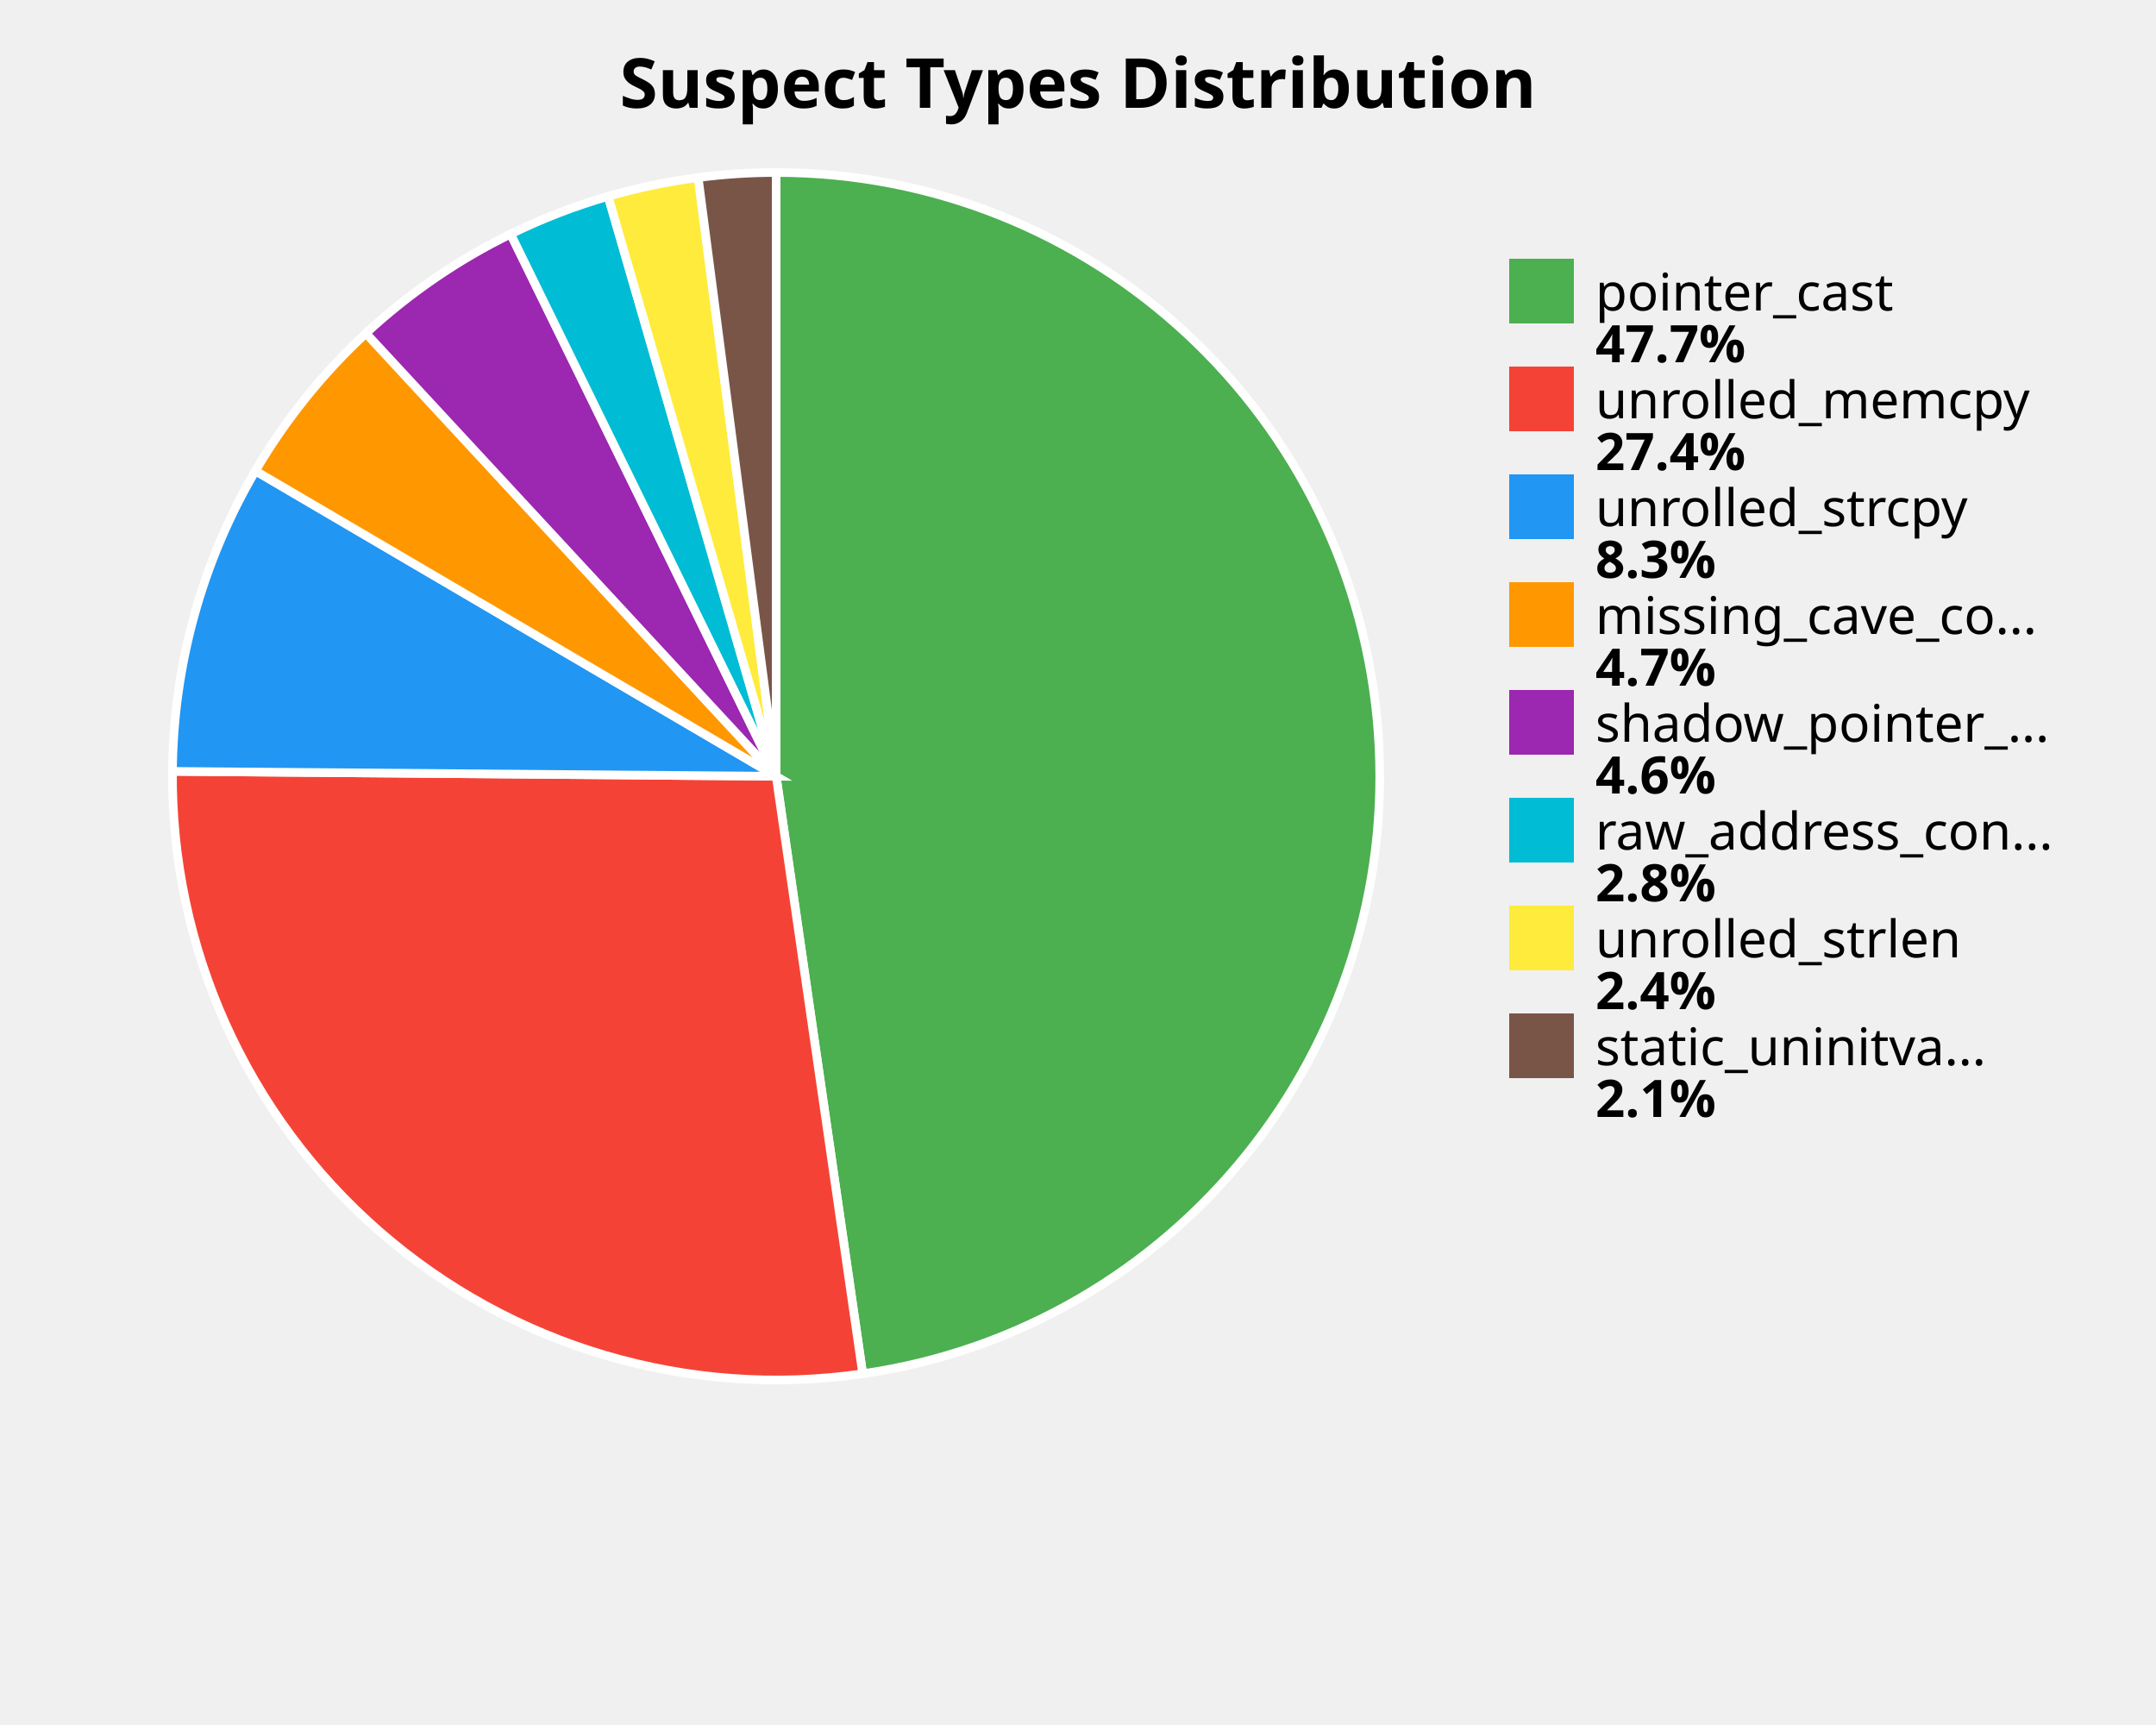
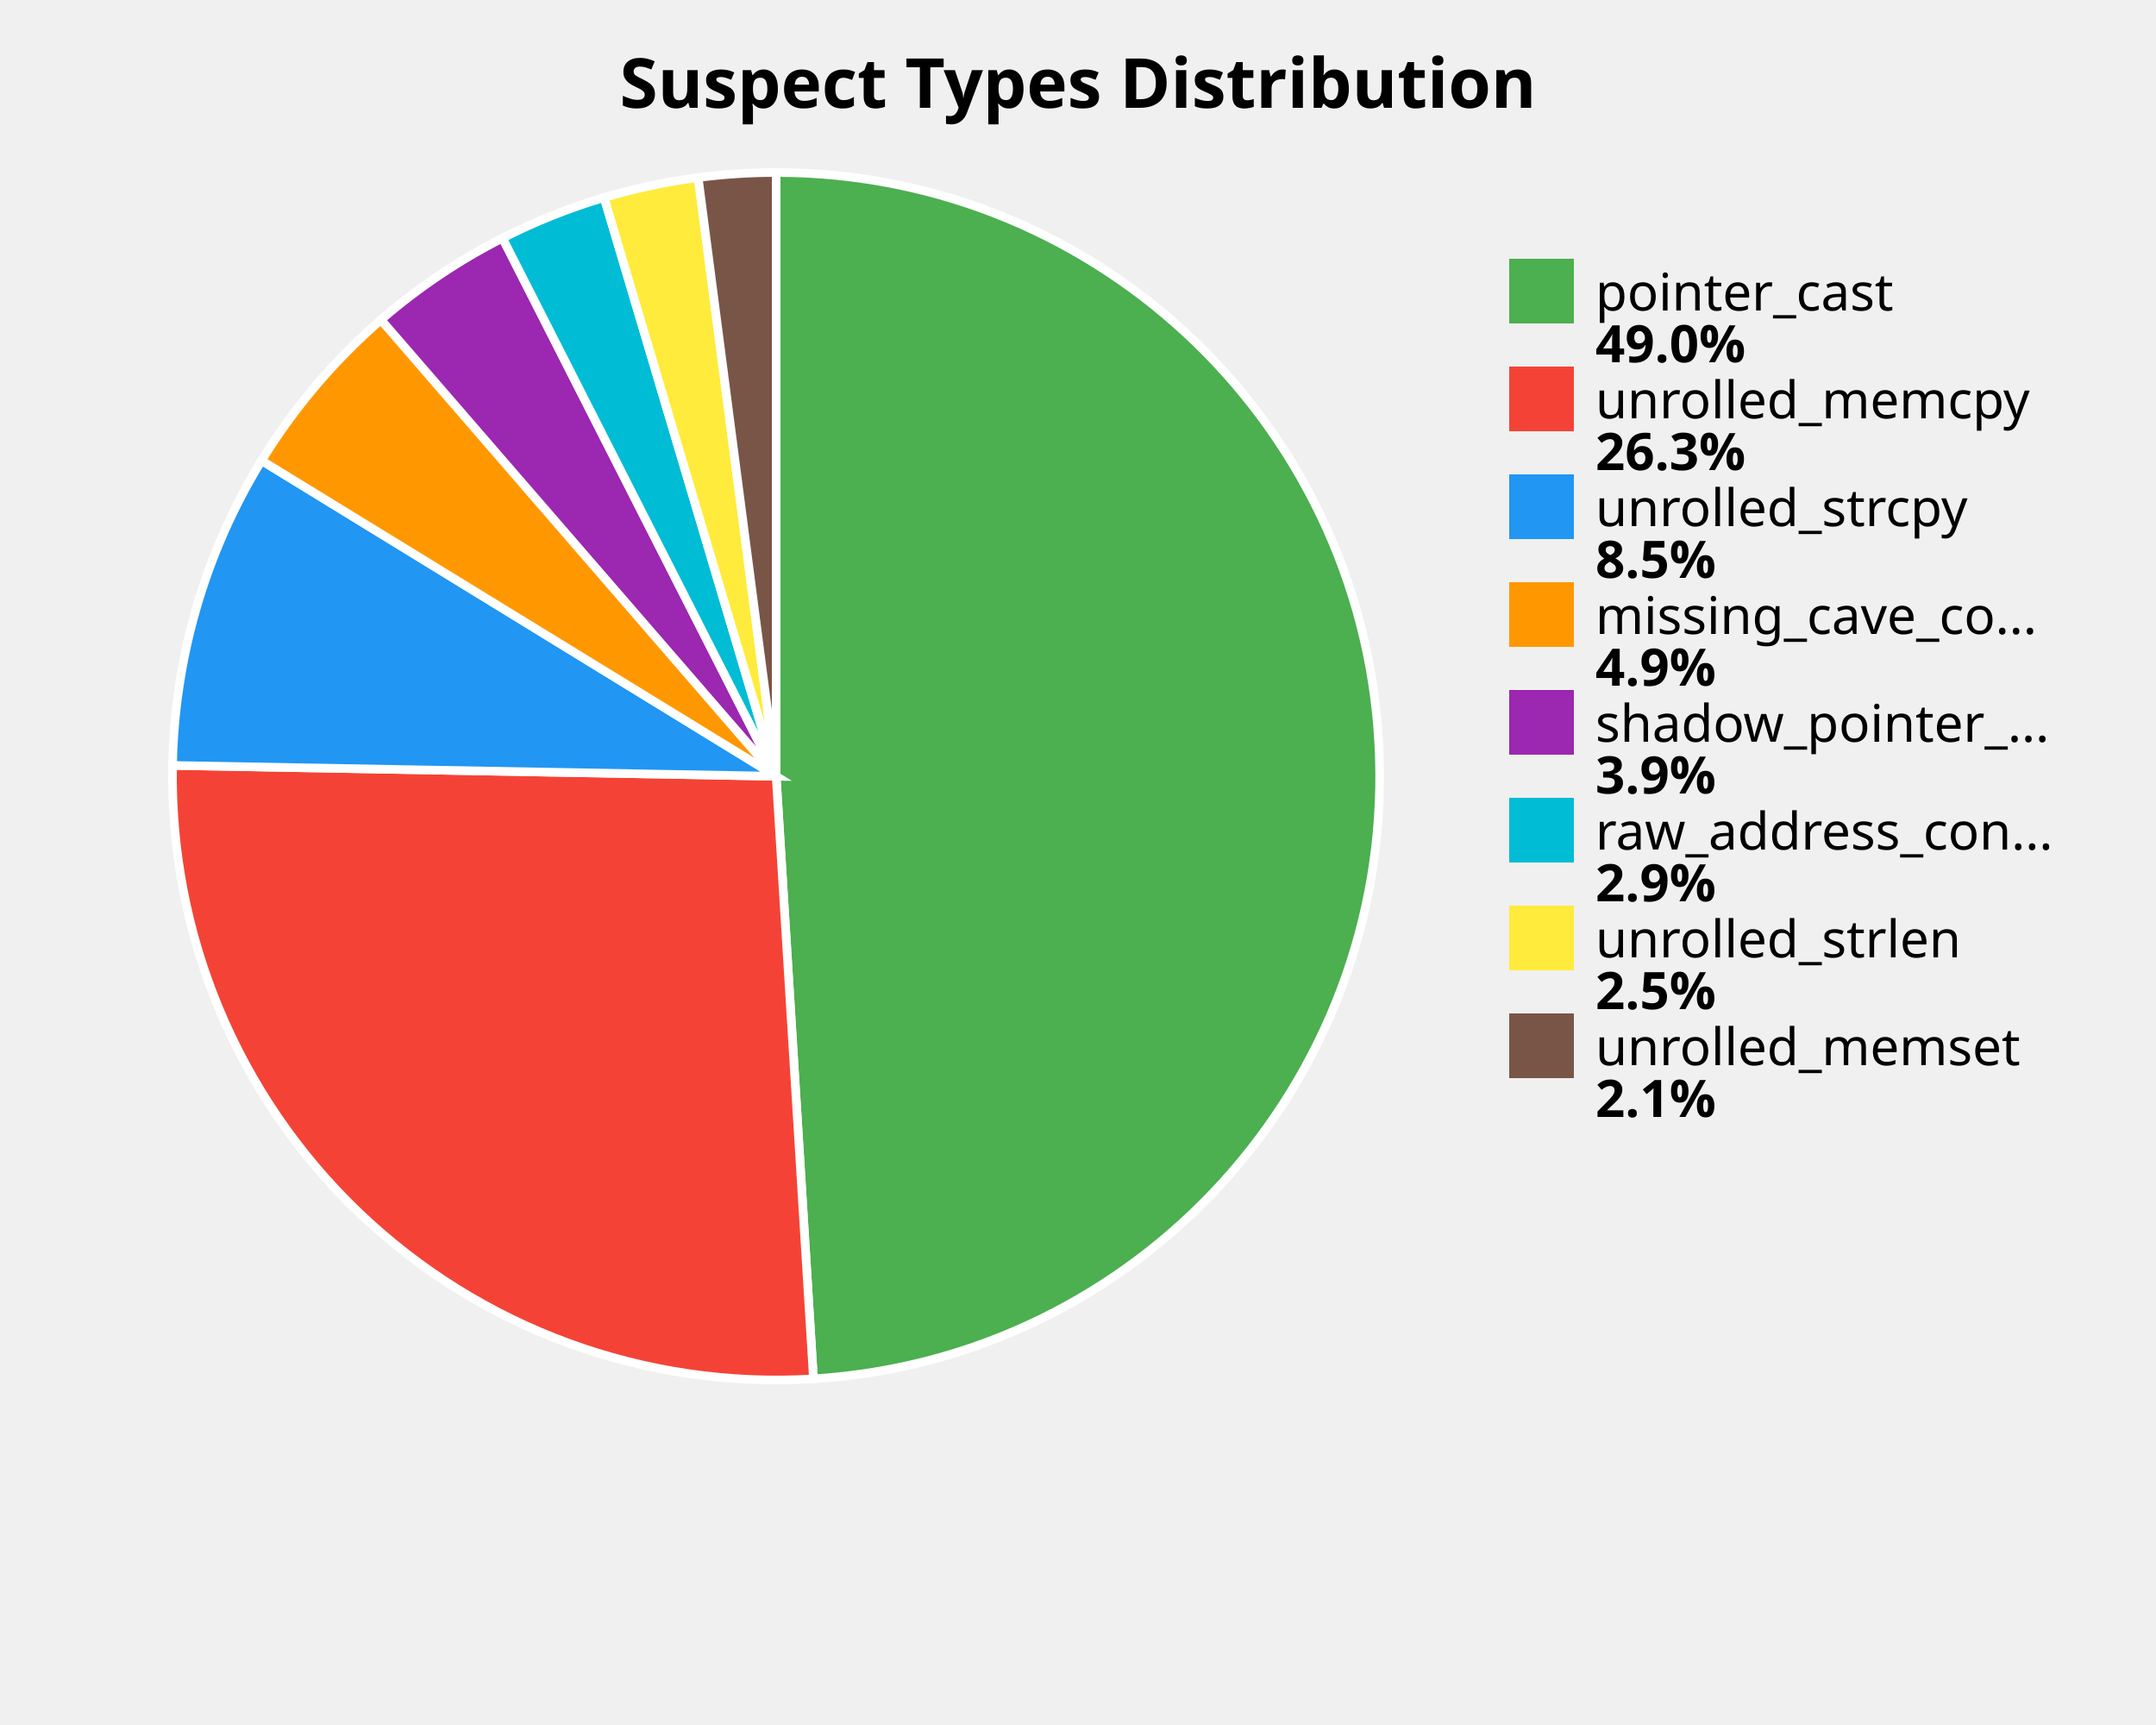
<svg xmlns="http://www.w3.org/2000/svg" width="500" height="400" viewBox="0 0 500 400">
  <style>
    .title { font: bold 16px sans-serif; }
    .label { font: 12px sans-serif; }
    .value { font: bold 12px sans-serif; }
  </style>
  <rect width="100%%" height="100%%" fill="white" />
  <text x="250" y="25" class="title" text-anchor="middle">Suspect Types Distribution</text>
-   <path d="M 180,180 L 180.00,40.00 A 140,140 0 0,1 200.07,318.55 Z" fill="#4CAF50" stroke="white" stroke-width="2" />
-   <path d="M 180,180 L 200.07,318.55 A 140,140 0 0,1 40.00,178.87 Z" fill="#F44336" stroke="white" stroke-width="2" />
-   <path d="M 180,180 L 40.00,178.87 A 140,140 0 0,1 59.23,109.19 Z" fill="#2196F3" stroke="white" stroke-width="2" />
-   <path d="M 180,180 L 59.23,109.19 A 140,140 0 0,1 84.87,77.28 Z" fill="#FF9800" stroke="white" stroke-width="2" />
-   <path d="M 180,180 L 84.87,77.28 A 140,140 0 0,1 118.42,54.27 Z" fill="#9C27B0" stroke="white" stroke-width="2" />
-   <path d="M 180,180 L 118.42,54.27 A 140,140 0 0,1 141.03,45.53 Z" fill="#00BCD4" stroke="white" stroke-width="2" />
-   <path d="M 180,180 L 141.03,45.53 A 140,140 0 0,1 161.91,41.17 Z" fill="#FFEB3B" stroke="white" stroke-width="2" />
+   <path d="M 180,180 L 180.00,40.00 A 140,140 0 0,1 188.65,319.73 Z" fill="#4CAF50" stroke="white" stroke-width="2" />
+   <path d="M 180,180 L 188.65,319.73 A 140,140 0 0,1 40.02,177.49 Z" fill="#F44336" stroke="white" stroke-width="2" />
+   <path d="M 180,180 L 40.02,177.49 A 140,140 0 0,1 60.66,106.80 Z" fill="#2196F3" stroke="white" stroke-width="2" />
+   <path d="M 180,180 L 60.66,106.80 A 140,140 0 0,1 88.36,74.16 Z" fill="#FF9800" stroke="white" stroke-width="2" />
+   <path d="M 180,180 L 88.36,74.16 A 140,140 0 0,1 116.54,55.21 Z" fill="#9C27B0" stroke="white" stroke-width="2" />
+   <path d="M 180,180 L 116.54,55.21 A 140,140 0 0,1 140.10,45.81 Z" fill="#00BCD4" stroke="white" stroke-width="2" />
+   <path d="M 180,180 L 140.10,45.81 A 140,140 0 0,1 161.91,41.17 Z" fill="#FFEB3B" stroke="white" stroke-width="2" />
  <path d="M 180,180 L 161.91,41.17 A 140,140 0 0,1 180.00,40.00 Z" fill="#795548" stroke="white" stroke-width="2" />
  <rect x="350" y="60" width="15" height="15" fill="#4CAF50" />
  <text x="370" y="72" class="label">pointer_cast</text>
-   <text x="370" y="84" class="value">47.7%</text>
+   <text x="370" y="84" class="value">49.0%</text>
  <rect x="350" y="85" width="15" height="15" fill="#F44336" />
  <text x="370" y="97" class="label">unrolled_memcpy</text>
-   <text x="370" y="109" class="value">27.4%</text>
+   <text x="370" y="109" class="value">26.3%</text>
  <rect x="350" y="110" width="15" height="15" fill="#2196F3" />
  <text x="370" y="122" class="label">unrolled_strcpy</text>
-   <text x="370" y="134" class="value">8.3%</text>
+   <text x="370" y="134" class="value">8.5%</text>
  <rect x="350" y="135" width="15" height="15" fill="#FF9800" />
  <text x="370" y="147" class="label">missing_cave_co...</text>
-   <text x="370" y="159" class="value">4.7%</text>
+   <text x="370" y="159" class="value">4.9%</text>
  <rect x="350" y="160" width="15" height="15" fill="#9C27B0" />
  <text x="370" y="172" class="label">shadow_pointer_...</text>
-   <text x="370" y="184" class="value">4.6%</text>
+   <text x="370" y="184" class="value">3.9%</text>
  <rect x="350" y="185" width="15" height="15" fill="#00BCD4" />
  <text x="370" y="197" class="label">raw_address_con...</text>
-   <text x="370" y="209" class="value">2.8%</text>
+   <text x="370" y="209" class="value">2.9%</text>
  <rect x="350" y="210" width="15" height="15" fill="#FFEB3B" />
  <text x="370" y="222" class="label">unrolled_strlen</text>
-   <text x="370" y="234" class="value">2.4%</text>
+   <text x="370" y="234" class="value">2.5%</text>
  <rect x="350" y="235" width="15" height="15" fill="#795548" />
-   <text x="370" y="247" class="label">static_uninitva...</text>
+   <text x="370" y="247" class="label">unrolled_memset</text>
  <text x="370" y="259" class="value">2.1%</text>
</svg>
